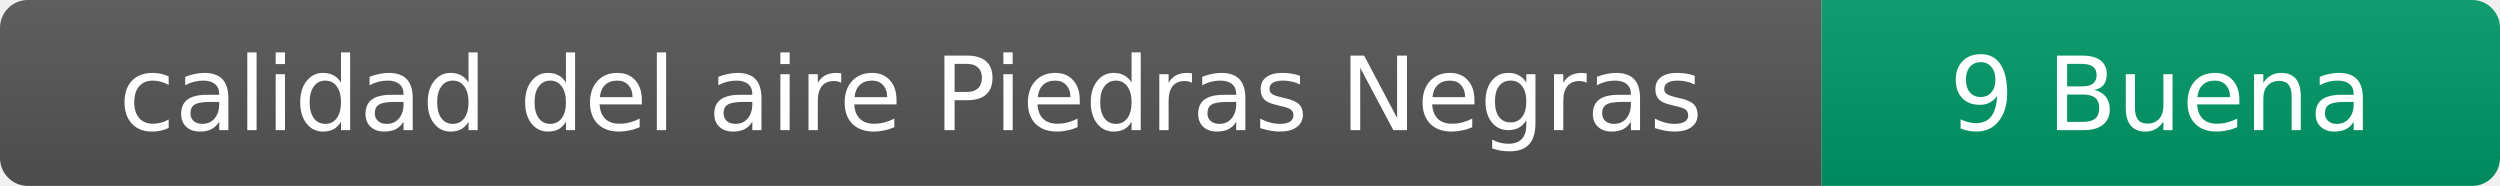
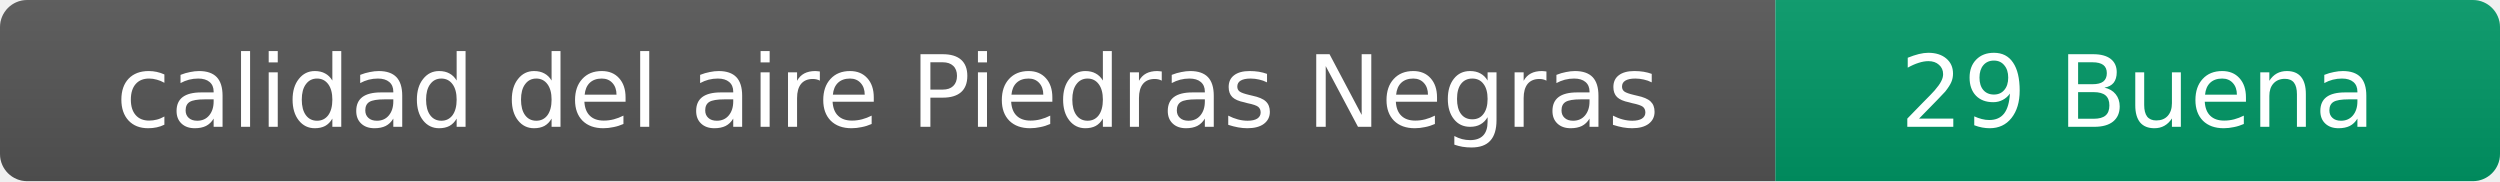
- <svg xmlns="http://www.w3.org/2000/svg" width="269" height="20" role="img" aria-label="calidad del aire: 9 Buena">
+ <svg xmlns="http://www.w3.org/2000/svg" width="276" height="20" role="img" aria-label="calidad del aire: 29 Buena">
  <linearGradient id="s" x2="0" y2="100%">
    <stop offset="0" stop-color="#bbb" stop-opacity=".1" />
    <stop offset="1" stop-opacity=".1" />
  </linearGradient>
  <clipPath id="r">
-     <rect width="269" height="20" rx="3" fill="#fff" />
+     <rect width="276" height="20" rx="3" fill="#fff" />
  </clipPath>
  <g clip-path="url(#r)">
    <rect width="196" height="20" fill="#555" />
-     <rect x="196" width="73" height="20" fill="#009966" />
-     <rect width="269" height="20" fill="url(#s)" />
+     <rect x="196" width="80" height="20" fill="#009966" />
+     <rect width="276" height="20" fill="url(#s)" />
  </g>
  <g fill="#fff" text-anchor="middle" font-family="Verdana,Geneva,DejaVu Sans,sans-serif" font-size="11">
    <text x="98" y="14">calidad del aire Piedras Negras</text>
-     <text x="232.5" y="14">9 Buena</text>
+     <text x="236" y="14">29 Buena</text>
  </g>
</svg>
